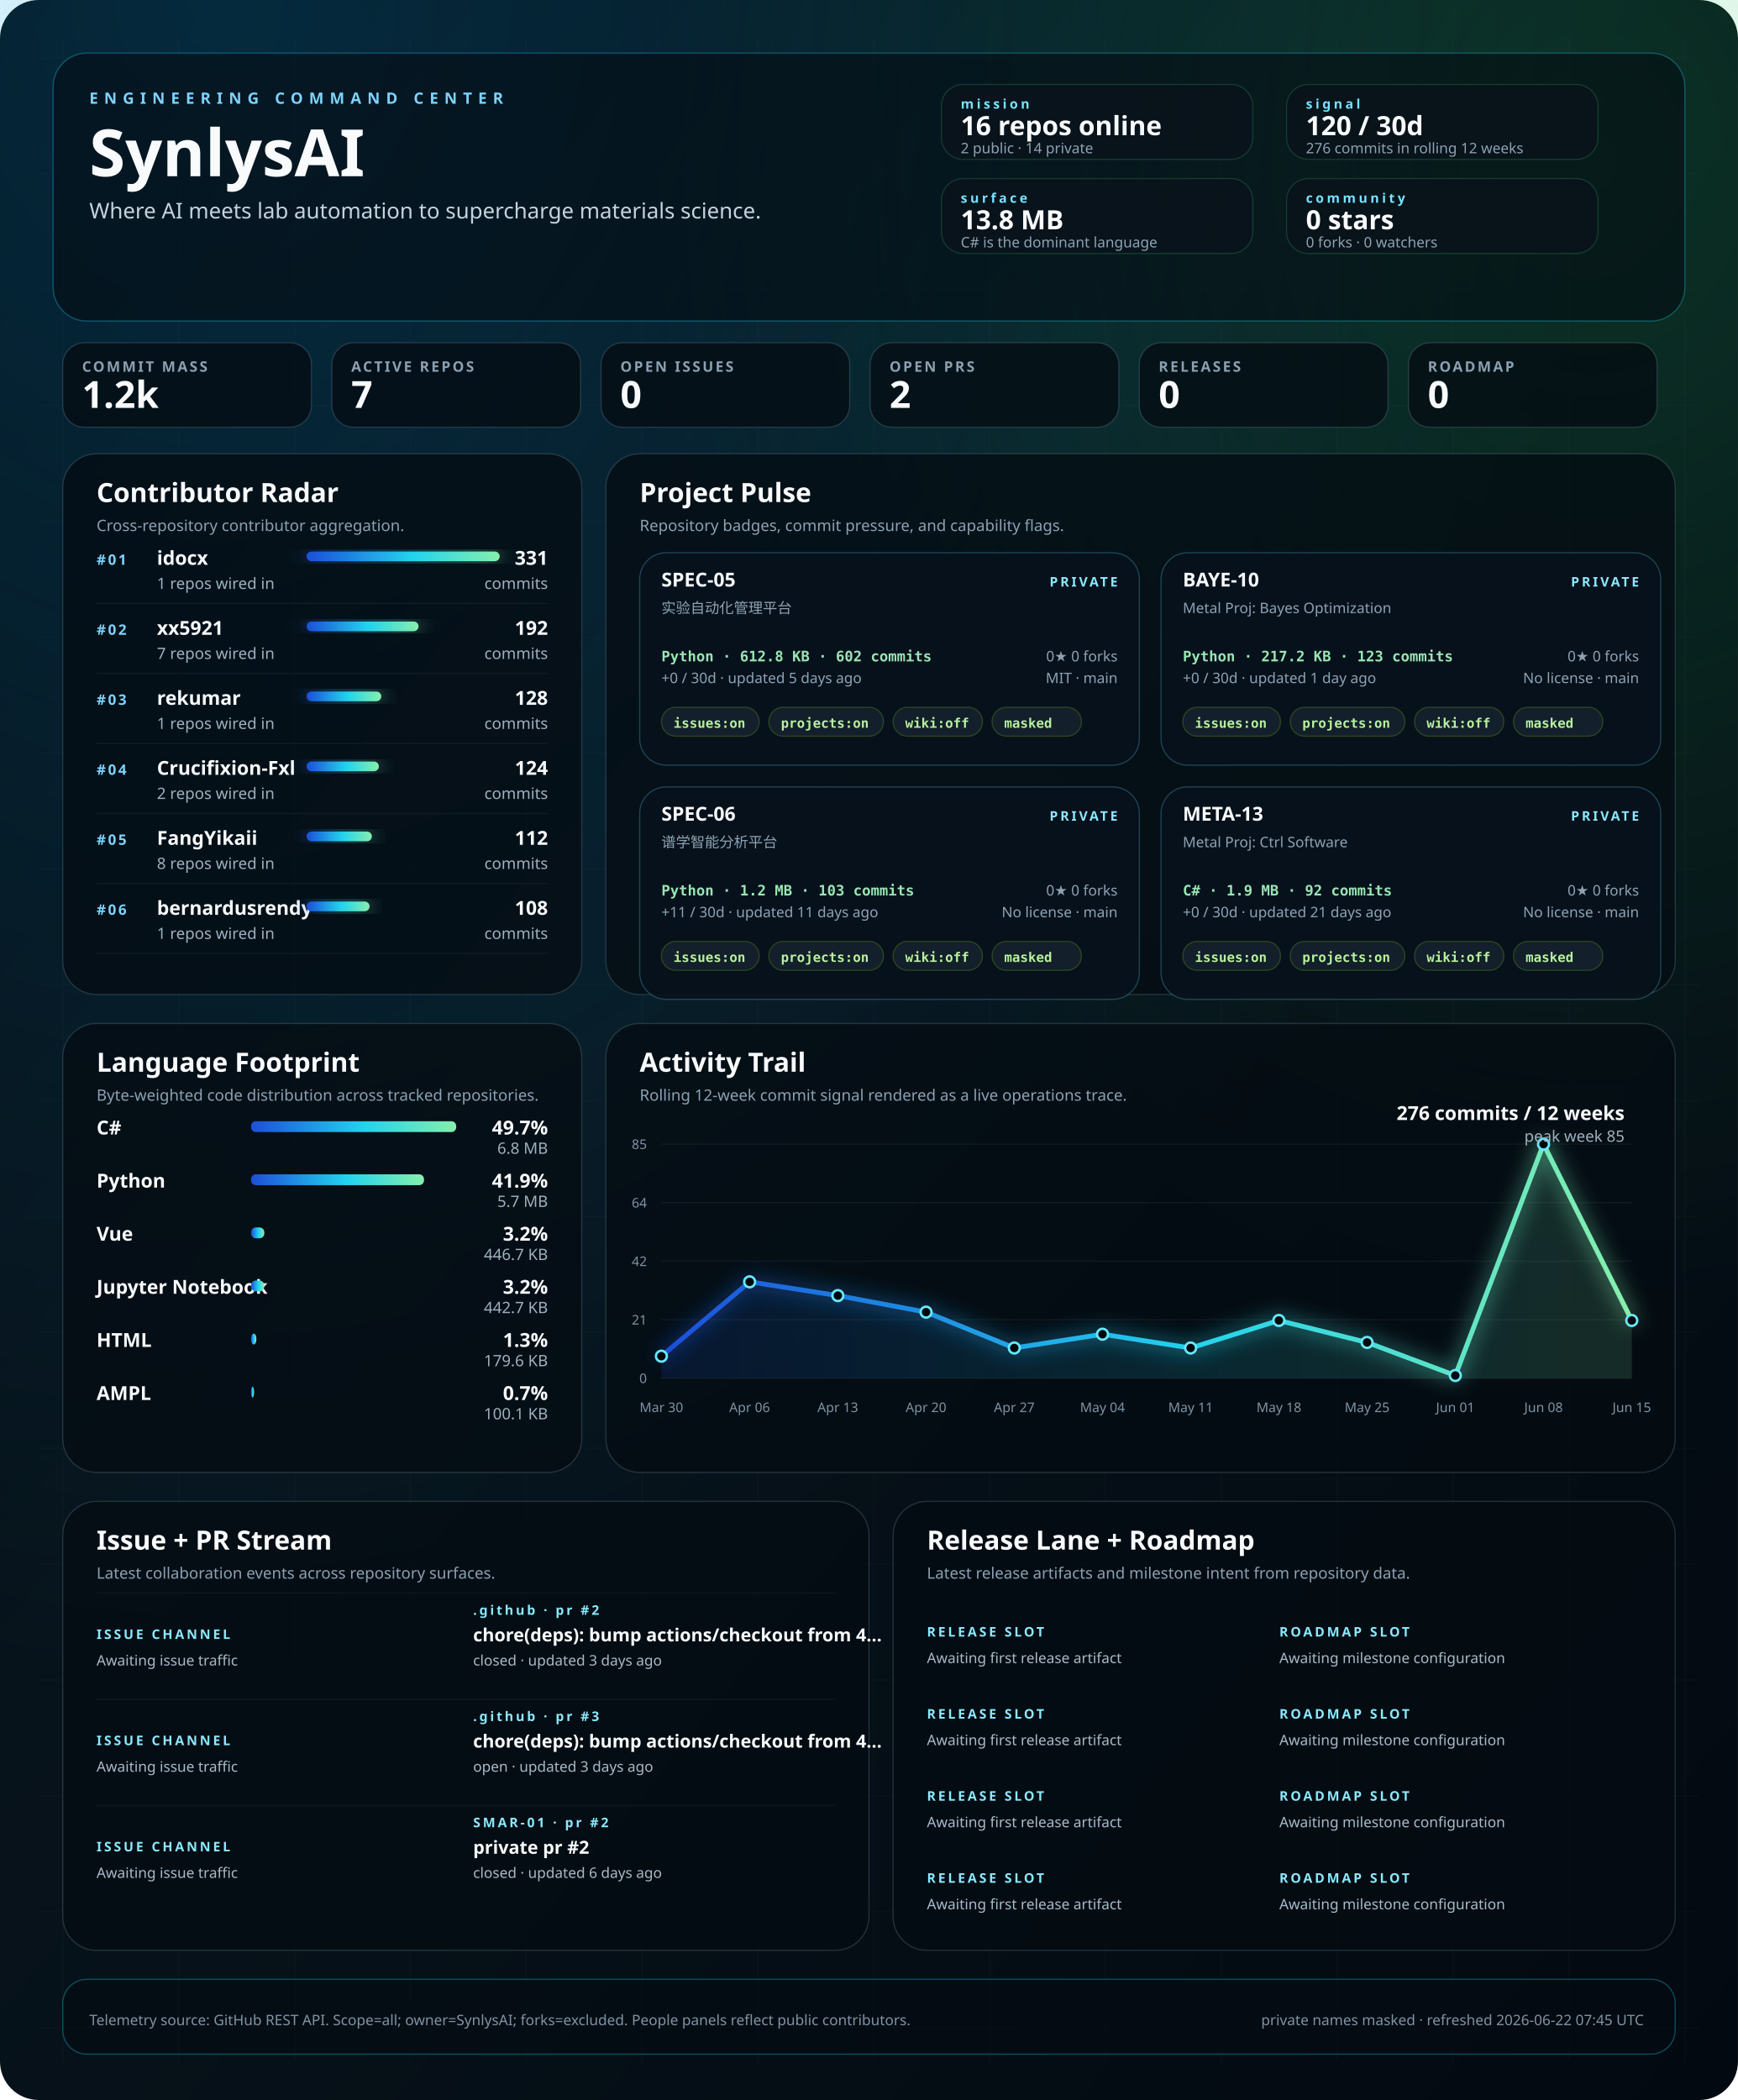
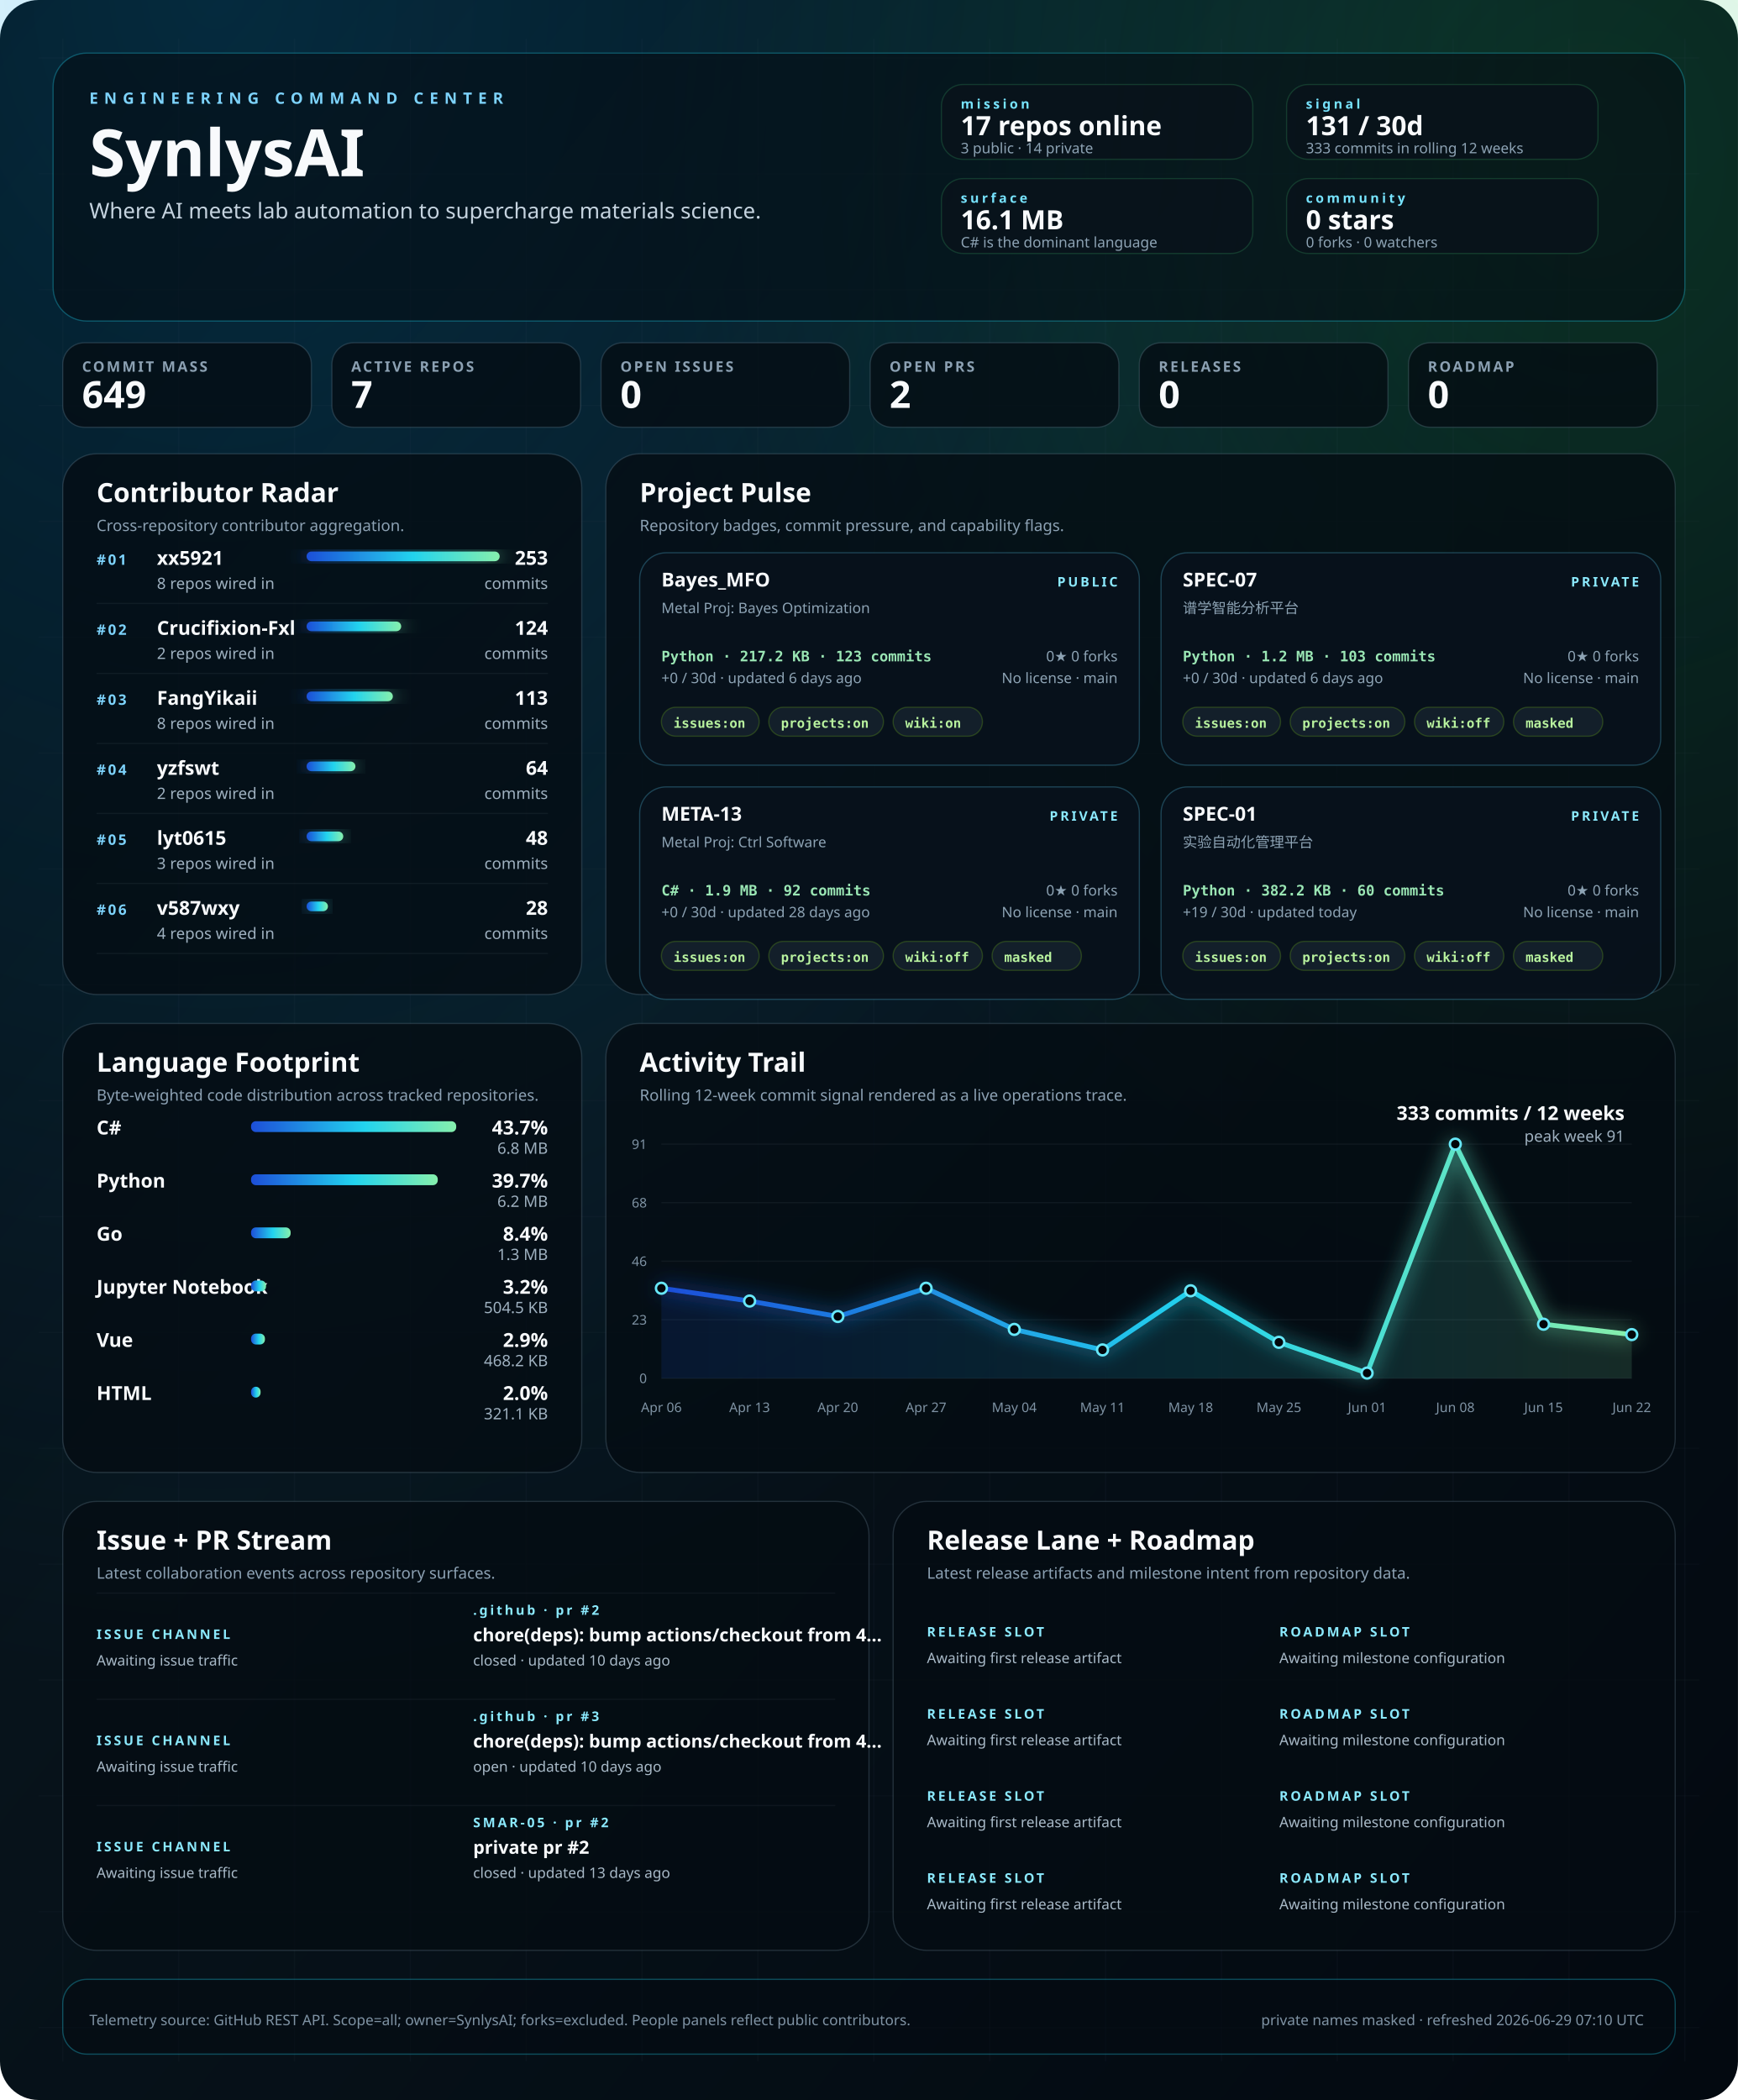
<svg xmlns="http://www.w3.org/2000/svg" width="1440" height="1740" viewBox="0 0 1440 1740" role="img" aria-labelledby="title desc">
  <defs>
    <linearGradient id="bg" x1="0" x2="1" y1="0" y2="1">
      <stop offset="0%" stop-color="#02060b" />
      <stop offset="40%" stop-color="#07131b" />
      <stop offset="100%" stop-color="#030910" />
    </linearGradient>
    <linearGradient id="signal" x1="0" x2="1">
      <stop offset="0%" stop-color="#1d4ed8" />
      <stop offset="55%" stop-color="#22d3ee" />
      <stop offset="100%" stop-color="#86efac" />
    </linearGradient>
    <radialGradient id="haloA" cx="12%" cy="0%" r="80%">
      <stop offset="0%" stop-color="#0ea5e9" stop-opacity="0.22" />
      <stop offset="100%" stop-color="#0ea5e9" stop-opacity="0" />
    </radialGradient>
    <radialGradient id="haloB" cx="92%" cy="8%" r="55%">
      <stop offset="0%" stop-color="#22c55e" stop-opacity="0.18" />
      <stop offset="100%" stop-color="#22c55e" stop-opacity="0" />
    </radialGradient>
    <filter id="softGlow" x="-20%" y="-20%" width="140%" height="140%">
      <feGaussianBlur stdDeviation="8" result="blur" />
      <feMerge>
        <feMergeNode in="blur" />
        <feMergeNode in="SourceGraphic" />
      </feMerge>
    </filter>
    <style>
    .bg { fill: url(#bg); }
    .panel { fill: rgba(5, 12, 18, 0.78); stroke: rgba(120, 146, 167, 0.26); stroke-width: 1; }
    .panel-bright { fill: rgba(5, 12, 18, 0.58); stroke: rgba(34, 211, 238, 0.32); stroke-width: 1; }
    .panel-soft { fill: rgba(9, 18, 27, 0.84); stroke: rgba(74, 222, 128, 0.18); stroke-width: 1; }
    .hero-kicker { fill: #7dd3fc; font: 700 13px 'Trebuchet MS', 'Segoe UI', sans-serif; letter-spacing: 0.38em; text-transform: uppercase; }
    .hero-title { fill: #f8fafc; font: 700 54px 'Trebuchet MS', 'Segoe UI', sans-serif; }
    .hero-subtitle { fill: #c5d3df; font: 400 18px 'Segoe UI', sans-serif; }
    .command-label { fill: #77e4ff; font: 700 11px 'Trebuchet MS', 'Segoe UI', sans-serif; letter-spacing: 0.22em; text-transform: uppercase; }
    .command-value { fill: #f8fafc; font: 700 22px 'Trebuchet MS', 'Segoe UI', sans-serif; }
    .command-note { fill: #8da3b4; font: 400 12px 'Segoe UI', sans-serif; }
    .metric-label { fill: #8ca1b3; font: 600 12px 'Trebuchet MS', 'Segoe UI', sans-serif; letter-spacing: 0.14em; text-transform: uppercase; }
    .metric-value { fill: #f8fafc; font: 700 31px 'Trebuchet MS', 'Segoe UI', sans-serif; }
    .panel-title { fill: #f8fafc; font: 700 22px 'Trebuchet MS', 'Segoe UI', sans-serif; }
    .panel-subtitle { fill: #8ca1b3; font: 400 13px 'Segoe UI', sans-serif; }
    .rank { fill: #7dd3fc; font: 700 12px 'Trebuchet MS', 'Segoe UI', sans-serif; letter-spacing: 0.14em; }
    .table-name { fill: #f8fafc; font: 600 16px 'Segoe UI', sans-serif; }
    .table-meta { fill: #9fb1c0; font: 400 13px 'Segoe UI', sans-serif; }
    .table-value { fill: #f8fafc; font: 700 16px 'Trebuchet MS', 'Segoe UI', sans-serif; }
    .tiny { fill: #7f93a4; font: 400 11px 'Segoe UI', sans-serif; }
    .badge { fill: rgba(8, 18, 28, 0.92); stroke: rgba(93, 214, 255, 0.26); stroke-width: 1; }
    .badge-title { fill: #f8fafc; font: 700 16px 'Trebuchet MS', 'Segoe UI', sans-serif; }
    .badge-meta { fill: #8da3b4; font: 400 12px 'Segoe UI', sans-serif; }
    .badge-chip { fill: rgba(20, 33, 44, 0.92); stroke: rgba(132, 204, 22, 0.24); stroke-width: 1; }
    .badge-chip-text { fill: #b8f29e; font: 600 11px Consolas, 'SFMono-Regular', monospace; }
    .repo-card-mono { fill: #9ae6b4; font: 600 12px Consolas, 'SFMono-Regular', monospace; }
    .stream-label { fill: #f8fafc; font: 600 15px 'Segoe UI', sans-serif; }
    .stream-state { fill: #8be9fd; font: 700 11px 'Trebuchet MS', 'Segoe UI', sans-serif; letter-spacing: 0.18em; text-transform: uppercase; }
    .stream-copy { fill: #a9bac8; font: 400 12px 'Segoe UI', sans-serif; }
    .footer { fill: #7f93a4; font: 400 12px 'Segoe UI', sans-serif; }
  </style>
  </defs>
  <rect class="bg" width="1440" height="1740" rx="32" />
  <rect x="0" y="0" width="1440" height="1740" fill="url(#haloA)" />
  <rect x="0" y="0" width="1440" height="1740" fill="url(#haloB)" />
  <line x1="52" y1="32" x2="52" y2="1708" stroke="rgba(74, 85, 104, 0.08)" stroke-width="1" />
  <line x1="148" y1="32" x2="148" y2="1708" stroke="rgba(74, 85, 104, 0.08)" stroke-width="1" />
  <line x1="244" y1="32" x2="244" y2="1708" stroke="rgba(74, 85, 104, 0.08)" stroke-width="1" />
  <line x1="340" y1="32" x2="340" y2="1708" stroke="rgba(74, 85, 104, 0.08)" stroke-width="1" />
  <line x1="436" y1="32" x2="436" y2="1708" stroke="rgba(74, 85, 104, 0.08)" stroke-width="1" />
  <line x1="532" y1="32" x2="532" y2="1708" stroke="rgba(74, 85, 104, 0.08)" stroke-width="1" />
  <line x1="628" y1="32" x2="628" y2="1708" stroke="rgba(74, 85, 104, 0.08)" stroke-width="1" />
  <line x1="724" y1="32" x2="724" y2="1708" stroke="rgba(74, 85, 104, 0.08)" stroke-width="1" />
  <line x1="820" y1="32" x2="820" y2="1708" stroke="rgba(74, 85, 104, 0.08)" stroke-width="1" />
  <line x1="916" y1="32" x2="916" y2="1708" stroke="rgba(74, 85, 104, 0.08)" stroke-width="1" />
  <line x1="1012" y1="32" x2="1012" y2="1708" stroke="rgba(74, 85, 104, 0.08)" stroke-width="1" />
  <line x1="1108" y1="32" x2="1108" y2="1708" stroke="rgba(74, 85, 104, 0.08)" stroke-width="1" />
  <line x1="1204" y1="32" x2="1204" y2="1708" stroke="rgba(74, 85, 104, 0.08)" stroke-width="1" />
  <line x1="1300" y1="32" x2="1300" y2="1708" stroke="rgba(74, 85, 104, 0.08)" stroke-width="1" />
  <line x1="1396" y1="32" x2="1396" y2="1708" stroke="rgba(74, 85, 104, 0.08)" stroke-width="1" />
  <line x1="32" y1="48" x2="1408" y2="48" stroke="rgba(74, 85, 104, 0.06)" stroke-width="1" />
  <line x1="32" y1="144" x2="1408" y2="144" stroke="rgba(74, 85, 104, 0.06)" stroke-width="1" />
  <line x1="32" y1="240" x2="1408" y2="240" stroke="rgba(74, 85, 104, 0.06)" stroke-width="1" />
  <line x1="32" y1="336" x2="1408" y2="336" stroke="rgba(74, 85, 104, 0.06)" stroke-width="1" />
  <line x1="32" y1="432" x2="1408" y2="432" stroke="rgba(74, 85, 104, 0.06)" stroke-width="1" />
  <line x1="32" y1="528" x2="1408" y2="528" stroke="rgba(74, 85, 104, 0.06)" stroke-width="1" />
  <line x1="32" y1="624" x2="1408" y2="624" stroke="rgba(74, 85, 104, 0.06)" stroke-width="1" />
  <line x1="32" y1="720" x2="1408" y2="720" stroke="rgba(74, 85, 104, 0.06)" stroke-width="1" />
  <line x1="32" y1="816" x2="1408" y2="816" stroke="rgba(74, 85, 104, 0.06)" stroke-width="1" />
  <line x1="32" y1="912" x2="1408" y2="912" stroke="rgba(74, 85, 104, 0.06)" stroke-width="1" />
  <line x1="32" y1="1008" x2="1408" y2="1008" stroke="rgba(74, 85, 104, 0.06)" stroke-width="1" />
  <line x1="32" y1="1104" x2="1408" y2="1104" stroke="rgba(74, 85, 104, 0.06)" stroke-width="1" />
  <line x1="32" y1="1200" x2="1408" y2="1200" stroke="rgba(74, 85, 104, 0.06)" stroke-width="1" />
  <line x1="32" y1="1296" x2="1408" y2="1296" stroke="rgba(74, 85, 104, 0.06)" stroke-width="1" />
  <line x1="32" y1="1392" x2="1408" y2="1392" stroke="rgba(74, 85, 104, 0.06)" stroke-width="1" />
  <line x1="32" y1="1488" x2="1408" y2="1488" stroke="rgba(74, 85, 104, 0.06)" stroke-width="1" />
  <line x1="32" y1="1584" x2="1408" y2="1584" stroke="rgba(74, 85, 104, 0.06)" stroke-width="1" />
  <line x1="32" y1="1680" x2="1408" y2="1680" stroke="rgba(74, 85, 104, 0.06)" stroke-width="1" />
  <rect x="44" y="44" width="1352" height="222" rx="28" class="panel-bright" />
  <text x="74" y="86" text-anchor="start" class="hero-kicker">ENGINEERING COMMAND CENTER</text>
  <text x="74" y="146" text-anchor="start" class="hero-title">SynlysAI</text>
  <text x="74" y="181" text-anchor="start" class="hero-subtitle">Where AI meets lab automation to supercharge materials science.</text>
  <rect x="780" y="70" width="258" height="62" rx="18" class="panel-soft" />
  <text x="796" y="90" text-anchor="start" class="command-label">mission</text>
-   <text x="796" y="112" text-anchor="start" class="command-value">16 repos online</text>
-   <text x="796" y="127" text-anchor="start" class="command-note">2 public · 14 private</text>
+   <text x="796" y="112" text-anchor="start" class="command-value">17 repos online</text>
+   <text x="796" y="127" text-anchor="start" class="command-note">3 public · 14 private</text>
  <rect x="1066" y="70" width="258" height="62" rx="18" class="panel-soft" />
  <text x="1082" y="90" text-anchor="start" class="command-label">signal</text>
-   <text x="1082" y="112" text-anchor="start" class="command-value">120 / 30d</text>
-   <text x="1082" y="127" text-anchor="start" class="command-note">276 commits in rolling 12 weeks</text>
+   <text x="1082" y="112" text-anchor="start" class="command-value">131 / 30d</text>
+   <text x="1082" y="127" text-anchor="start" class="command-note">333 commits in rolling 12 weeks</text>
  <rect x="780" y="148" width="258" height="62" rx="18" class="panel-soft" />
  <text x="796" y="168" text-anchor="start" class="command-label">surface</text>
-   <text x="796" y="190" text-anchor="start" class="command-value">13.8 MB</text>
+   <text x="796" y="190" text-anchor="start" class="command-value">16.1 MB</text>
  <text x="796" y="205" text-anchor="start" class="command-note">C# is the dominant language</text>
  <rect x="1066" y="148" width="258" height="62" rx="18" class="panel-soft" />
  <text x="1082" y="168" text-anchor="start" class="command-label">community</text>
  <text x="1082" y="190" text-anchor="start" class="command-value">0 stars</text>
  <text x="1082" y="205" text-anchor="start" class="command-note">0 forks · 0 watchers</text>
  <rect x="52" y="284" width="206" height="70" rx="18" class="panel" />
  <text x="68" y="308" text-anchor="start" class="metric-label">COMMIT MASS</text>
-   <text x="68" y="338" text-anchor="start" class="metric-value">1.2k</text>
+   <text x="68" y="338" text-anchor="start" class="metric-value">649</text>
  <rect x="275" y="284" width="206" height="70" rx="18" class="panel" />
  <text x="291" y="308" text-anchor="start" class="metric-label">ACTIVE REPOS</text>
  <text x="291" y="338" text-anchor="start" class="metric-value">7</text>
  <rect x="498" y="284" width="206" height="70" rx="18" class="panel" />
  <text x="514" y="308" text-anchor="start" class="metric-label">OPEN ISSUES</text>
  <text x="514" y="338" text-anchor="start" class="metric-value">0</text>
  <rect x="721" y="284" width="206" height="70" rx="18" class="panel" />
  <text x="737" y="308" text-anchor="start" class="metric-label">OPEN PRS</text>
  <text x="737" y="338" text-anchor="start" class="metric-value">2</text>
  <rect x="944" y="284" width="206" height="70" rx="18" class="panel" />
  <text x="960" y="308" text-anchor="start" class="metric-label">RELEASES</text>
  <text x="960" y="338" text-anchor="start" class="metric-value">0</text>
  <rect x="1167" y="284" width="206" height="70" rx="18" class="panel" />
  <text x="1183" y="308" text-anchor="start" class="metric-label">ROADMAP</text>
  <text x="1183" y="338" text-anchor="start" class="metric-value">0</text>
  <rect x="52" y="376" width="430" height="448" rx="28" class="panel" />
  <text x="80" y="416" text-anchor="start" class="panel-title">Contributor Radar</text>
  <text x="80" y="440" text-anchor="start" class="panel-subtitle">Cross-repository contributor aggregation.</text>
  <text x="80" y="468" text-anchor="start" class="rank">#01</text>
-   <text x="130" y="468" text-anchor="start" class="table-name">idocx</text>
-   <text x="130" y="488" text-anchor="start" class="table-meta">1 repos wired in</text>
+   <text x="130" y="468" text-anchor="start" class="table-name">xx5921</text>
+   <text x="130" y="488" text-anchor="start" class="table-meta">8 repos wired in</text>
  <rect x="254" y="457" width="160.0" height="8" rx="4" fill="url(#signal)" filter="url(#softGlow)" />
-   <text x="454" y="468" text-anchor="end" class="table-value">331</text>
+   <text x="454" y="468" text-anchor="end" class="table-value">253</text>
  <text x="454" y="488" text-anchor="end" class="table-meta">commits</text>
  <line x1="80" y1="500" x2="454" y2="500" stroke="rgba(148, 163, 184, 0.08)" stroke-width="1" />
  <text x="80" y="526" text-anchor="start" class="rank">#02</text>
-   <text x="130" y="526" text-anchor="start" class="table-name">xx5921</text>
-   <text x="130" y="546" text-anchor="start" class="table-meta">7 repos wired in</text>
-   <rect x="254" y="515" width="92.8" height="8" rx="4" fill="url(#signal)" filter="url(#softGlow)" />
-   <text x="454" y="526" text-anchor="end" class="table-value">192</text>
+   <text x="130" y="526" text-anchor="start" class="table-name">Crucifixion-Fxl</text>
+   <text x="130" y="546" text-anchor="start" class="table-meta">2 repos wired in</text>
+   <rect x="254" y="515" width="78.4" height="8" rx="4" fill="url(#signal)" filter="url(#softGlow)" />
+   <text x="454" y="526" text-anchor="end" class="table-value">124</text>
  <text x="454" y="546" text-anchor="end" class="table-meta">commits</text>
  <line x1="80" y1="558" x2="454" y2="558" stroke="rgba(148, 163, 184, 0.08)" stroke-width="1" />
  <text x="80" y="584" text-anchor="start" class="rank">#03</text>
-   <text x="130" y="584" text-anchor="start" class="table-name">rekumar</text>
-   <text x="130" y="604" text-anchor="start" class="table-meta">1 repos wired in</text>
-   <rect x="254" y="573" width="61.9" height="8" rx="4" fill="url(#signal)" filter="url(#softGlow)" />
-   <text x="454" y="584" text-anchor="end" class="table-value">128</text>
+   <text x="130" y="584" text-anchor="start" class="table-name">FangYikaii</text>
+   <text x="130" y="604" text-anchor="start" class="table-meta">8 repos wired in</text>
+   <rect x="254" y="573" width="71.5" height="8" rx="4" fill="url(#signal)" filter="url(#softGlow)" />
+   <text x="454" y="584" text-anchor="end" class="table-value">113</text>
  <text x="454" y="604" text-anchor="end" class="table-meta">commits</text>
  <line x1="80" y1="616" x2="454" y2="616" stroke="rgba(148, 163, 184, 0.08)" stroke-width="1" />
  <text x="80" y="642" text-anchor="start" class="rank">#04</text>
-   <text x="130" y="642" text-anchor="start" class="table-name">Crucifixion-Fxl</text>
+   <text x="130" y="642" text-anchor="start" class="table-name">yzfswt</text>
  <text x="130" y="662" text-anchor="start" class="table-meta">2 repos wired in</text>
-   <rect x="254" y="631" width="59.9" height="8" rx="4" fill="url(#signal)" filter="url(#softGlow)" />
-   <text x="454" y="642" text-anchor="end" class="table-value">124</text>
+   <rect x="254" y="631" width="40.5" height="8" rx="4" fill="url(#signal)" filter="url(#softGlow)" />
+   <text x="454" y="642" text-anchor="end" class="table-value">64</text>
  <text x="454" y="662" text-anchor="end" class="table-meta">commits</text>
  <line x1="80" y1="674" x2="454" y2="674" stroke="rgba(148, 163, 184, 0.08)" stroke-width="1" />
  <text x="80" y="700" text-anchor="start" class="rank">#05</text>
-   <text x="130" y="700" text-anchor="start" class="table-name">FangYikaii</text>
-   <text x="130" y="720" text-anchor="start" class="table-meta">8 repos wired in</text>
-   <rect x="254" y="689" width="54.1" height="8" rx="4" fill="url(#signal)" filter="url(#softGlow)" />
-   <text x="454" y="700" text-anchor="end" class="table-value">112</text>
+   <text x="130" y="700" text-anchor="start" class="table-name">lyt0615</text>
+   <text x="130" y="720" text-anchor="start" class="table-meta">3 repos wired in</text>
+   <rect x="254" y="689" width="30.4" height="8" rx="4" fill="url(#signal)" filter="url(#softGlow)" />
+   <text x="454" y="700" text-anchor="end" class="table-value">48</text>
  <text x="454" y="720" text-anchor="end" class="table-meta">commits</text>
  <line x1="80" y1="732" x2="454" y2="732" stroke="rgba(148, 163, 184, 0.08)" stroke-width="1" />
  <text x="80" y="758" text-anchor="start" class="rank">#06</text>
-   <text x="130" y="758" text-anchor="start" class="table-name">bernardusrendy</text>
-   <text x="130" y="778" text-anchor="start" class="table-meta">1 repos wired in</text>
-   <rect x="254" y="747" width="52.2" height="8" rx="4" fill="url(#signal)" filter="url(#softGlow)" />
-   <text x="454" y="758" text-anchor="end" class="table-value">108</text>
+   <text x="130" y="758" text-anchor="start" class="table-name">v587wxy</text>
+   <text x="130" y="778" text-anchor="start" class="table-meta">4 repos wired in</text>
+   <rect x="254" y="747" width="17.7" height="8" rx="4" fill="url(#signal)" filter="url(#softGlow)" />
+   <text x="454" y="758" text-anchor="end" class="table-value">28</text>
  <text x="454" y="778" text-anchor="end" class="table-meta">commits</text>
  <line x1="80" y1="790" x2="454" y2="790" stroke="rgba(148, 163, 184, 0.08)" stroke-width="1" />
  <rect x="502" y="376" width="886" height="448" rx="28" class="panel" />
  <text x="530" y="416" text-anchor="start" class="panel-title">Project Pulse</text>
  <text x="530" y="440" text-anchor="start" class="panel-subtitle">Repository badges, commit pressure, and capability flags.</text>
  <rect x="530" y="458" width="414" height="176" rx="22" class="badge" />
-   <text x="548" y="486" text-anchor="start" class="badge-title">SPEC-05</text>
-   <text x="926" y="486" text-anchor="end" class="stream-state">PRIVATE</text>
-   <text x="548" y="508" text-anchor="start" class="badge-meta">实验自动化管理平台</text>
-   <text x="548" y="548" text-anchor="start" class="repo-card-mono">Python · 612.8 KB · 602 commits</text>
-   <text x="548" y="566" text-anchor="start" class="badge-meta">+0 / 30d · updated 5 days ago</text>
+   <text x="548" y="486" text-anchor="start" class="badge-title">Bayes_MFO</text>
+   <text x="926" y="486" text-anchor="end" class="stream-state">PUBLIC</text>
+   <text x="548" y="508" text-anchor="start" class="badge-meta">Metal Proj: Bayes Optimization</text>
+   <text x="548" y="548" text-anchor="start" class="repo-card-mono">Python · 217.2 KB · 123 commits</text>
+   <text x="548" y="566" text-anchor="start" class="badge-meta">+0 / 30d · updated 6 days ago</text>
  <text x="926" y="548" text-anchor="end" class="badge-meta">0★  0 forks</text>
-   <text x="926" y="566" text-anchor="end" class="badge-meta">MIT · main</text>
+   <text x="926" y="566" text-anchor="end" class="badge-meta">No license · main</text>
  <rect x="548" y="586" width="81" height="24" rx="12" class="badge-chip" />
  <text x="558" y="603" text-anchor="start" class="badge-chip-text">issues:on</text>
  <rect x="637" y="586" width="95" height="24" rx="12" class="badge-chip" />
  <text x="647" y="603" text-anchor="start" class="badge-chip-text">projects:on</text>
  <rect x="740" y="586" width="74" height="24" rx="12" class="badge-chip" />
-   <text x="750" y="603" text-anchor="start" class="badge-chip-text">wiki:off</text>
-   <rect x="822" y="586" width="74" height="24" rx="12" class="badge-chip" />
-   <text x="832" y="603" text-anchor="start" class="badge-chip-text">masked</text>
+   <text x="750" y="603" text-anchor="start" class="badge-chip-text">wiki:on</text>
  <rect x="962" y="458" width="414" height="176" rx="22" class="badge" />
-   <text x="980" y="486" text-anchor="start" class="badge-title">BAYE-10</text>
+   <text x="980" y="486" text-anchor="start" class="badge-title">SPEC-07</text>
  <text x="1358" y="486" text-anchor="end" class="stream-state">PRIVATE</text>
-   <text x="980" y="508" text-anchor="start" class="badge-meta">Metal Proj: Bayes Optimization</text>
-   <text x="980" y="548" text-anchor="start" class="repo-card-mono">Python · 217.2 KB · 123 commits</text>
-   <text x="980" y="566" text-anchor="start" class="badge-meta">+0 / 30d · updated 1 day ago</text>
+   <text x="980" y="508" text-anchor="start" class="badge-meta">谱学智能分析平台</text>
+   <text x="980" y="548" text-anchor="start" class="repo-card-mono">Python · 1.2 MB · 103 commits</text>
+   <text x="980" y="566" text-anchor="start" class="badge-meta">+0 / 30d · updated 6 days ago</text>
  <text x="1358" y="548" text-anchor="end" class="badge-meta">0★  0 forks</text>
  <text x="1358" y="566" text-anchor="end" class="badge-meta">No license · main</text>
  <rect x="980" y="586" width="81" height="24" rx="12" class="badge-chip" />
  <text x="990" y="603" text-anchor="start" class="badge-chip-text">issues:on</text>
  <rect x="1069" y="586" width="95" height="24" rx="12" class="badge-chip" />
  <text x="1079" y="603" text-anchor="start" class="badge-chip-text">projects:on</text>
  <rect x="1172" y="586" width="74" height="24" rx="12" class="badge-chip" />
  <text x="1182" y="603" text-anchor="start" class="badge-chip-text">wiki:off</text>
  <rect x="1254" y="586" width="74" height="24" rx="12" class="badge-chip" />
  <text x="1264" y="603" text-anchor="start" class="badge-chip-text">masked</text>
  <rect x="530" y="652" width="414" height="176" rx="22" class="badge" />
-   <text x="548" y="680" text-anchor="start" class="badge-title">SPEC-06</text>
+   <text x="548" y="680" text-anchor="start" class="badge-title">META-13</text>
  <text x="926" y="680" text-anchor="end" class="stream-state">PRIVATE</text>
-   <text x="548" y="702" text-anchor="start" class="badge-meta">谱学智能分析平台</text>
-   <text x="548" y="742" text-anchor="start" class="repo-card-mono">Python · 1.2 MB · 103 commits</text>
-   <text x="548" y="760" text-anchor="start" class="badge-meta">+11 / 30d · updated 11 days ago</text>
+   <text x="548" y="702" text-anchor="start" class="badge-meta">Metal Proj: Ctrl Software</text>
+   <text x="548" y="742" text-anchor="start" class="repo-card-mono">C# · 1.9 MB · 92 commits</text>
+   <text x="548" y="760" text-anchor="start" class="badge-meta">+0 / 30d · updated 28 days ago</text>
  <text x="926" y="742" text-anchor="end" class="badge-meta">0★  0 forks</text>
  <text x="926" y="760" text-anchor="end" class="badge-meta">No license · main</text>
  <rect x="548" y="780" width="81" height="24" rx="12" class="badge-chip" />
  <text x="558" y="797" text-anchor="start" class="badge-chip-text">issues:on</text>
  <rect x="637" y="780" width="95" height="24" rx="12" class="badge-chip" />
  <text x="647" y="797" text-anchor="start" class="badge-chip-text">projects:on</text>
  <rect x="740" y="780" width="74" height="24" rx="12" class="badge-chip" />
  <text x="750" y="797" text-anchor="start" class="badge-chip-text">wiki:off</text>
  <rect x="822" y="780" width="74" height="24" rx="12" class="badge-chip" />
  <text x="832" y="797" text-anchor="start" class="badge-chip-text">masked</text>
  <rect x="962" y="652" width="414" height="176" rx="22" class="badge" />
-   <text x="980" y="680" text-anchor="start" class="badge-title">META-13</text>
+   <text x="980" y="680" text-anchor="start" class="badge-title">SPEC-01</text>
  <text x="1358" y="680" text-anchor="end" class="stream-state">PRIVATE</text>
-   <text x="980" y="702" text-anchor="start" class="badge-meta">Metal Proj: Ctrl Software</text>
-   <text x="980" y="742" text-anchor="start" class="repo-card-mono">C# · 1.9 MB · 92 commits</text>
-   <text x="980" y="760" text-anchor="start" class="badge-meta">+0 / 30d · updated 21 days ago</text>
+   <text x="980" y="702" text-anchor="start" class="badge-meta">实验自动化管理平台</text>
+   <text x="980" y="742" text-anchor="start" class="repo-card-mono">Python · 382.2 KB · 60 commits</text>
+   <text x="980" y="760" text-anchor="start" class="badge-meta">+19 / 30d · updated today</text>
  <text x="1358" y="742" text-anchor="end" class="badge-meta">0★  0 forks</text>
  <text x="1358" y="760" text-anchor="end" class="badge-meta">No license · main</text>
  <rect x="980" y="780" width="81" height="24" rx="12" class="badge-chip" />
  <text x="990" y="797" text-anchor="start" class="badge-chip-text">issues:on</text>
  <rect x="1069" y="780" width="95" height="24" rx="12" class="badge-chip" />
  <text x="1079" y="797" text-anchor="start" class="badge-chip-text">projects:on</text>
  <rect x="1172" y="780" width="74" height="24" rx="12" class="badge-chip" />
  <text x="1182" y="797" text-anchor="start" class="badge-chip-text">wiki:off</text>
  <rect x="1254" y="780" width="74" height="24" rx="12" class="badge-chip" />
  <text x="1264" y="797" text-anchor="start" class="badge-chip-text">masked</text>
  <rect x="52" y="848" width="430" height="372" rx="28" class="panel" />
  <text x="80" y="888" text-anchor="start" class="panel-title">Language Footprint</text>
  <text x="80" y="912" text-anchor="start" class="panel-subtitle">Byte-weighted code distribution across tracked repositories.</text>
  <text x="80" y="940" text-anchor="start" class="table-name" font-size="15">C#</text>
  <rect x="208" y="929" width="170.0" height="9" rx="4" fill="url(#signal)" />
-   <text x="454" y="940" text-anchor="end" class="table-value" font-size="14">49.7%</text>
+   <text x="454" y="940" text-anchor="end" class="table-value" font-size="14">43.7%</text>
  <text x="454" y="956" text-anchor="end" class="table-meta">6.8 MB</text>
  <text x="80" y="984" text-anchor="start" class="table-name" font-size="15">Python</text>
-   <rect x="208" y="973" width="143.3" height="9" rx="4" fill="url(#signal)" />
-   <text x="454" y="984" text-anchor="end" class="table-value" font-size="14">41.9%</text>
-   <text x="454" y="1000" text-anchor="end" class="table-meta">5.7 MB</text>
-   <text x="80" y="1028" text-anchor="start" class="table-name" font-size="15">Vue</text>
-   <rect x="208" y="1017" width="11.0" height="9" rx="4" fill="url(#signal)" />
-   <text x="454" y="1028" text-anchor="end" class="table-value" font-size="14">3.2%</text>
-   <text x="454" y="1044" text-anchor="end" class="table-meta">446.7 KB</text>
+   <rect x="208" y="973" width="154.7" height="9" rx="4" fill="url(#signal)" />
+   <text x="454" y="984" text-anchor="end" class="table-value" font-size="14">39.7%</text>
+   <text x="454" y="1000" text-anchor="end" class="table-meta">6.2 MB</text>
+   <text x="80" y="1028" text-anchor="start" class="table-name" font-size="15">Go</text>
+   <rect x="208" y="1017" width="32.8" height="9" rx="4" fill="url(#signal)" />
+   <text x="454" y="1028" text-anchor="end" class="table-value" font-size="14">8.4%</text>
+   <text x="454" y="1044" text-anchor="end" class="table-meta">1.3 MB</text>
  <text x="80" y="1072" text-anchor="start" class="table-name" font-size="15">Jupyter Notebook</text>
-   <rect x="208" y="1061" width="10.9" height="9" rx="4" fill="url(#signal)" />
+   <rect x="208" y="1061" width="12.4" height="9" rx="4" fill="url(#signal)" />
  <text x="454" y="1072" text-anchor="end" class="table-value" font-size="14">3.2%</text>
-   <text x="454" y="1088" text-anchor="end" class="table-meta">442.7 KB</text>
-   <text x="80" y="1116" text-anchor="start" class="table-name" font-size="15">HTML</text>
-   <rect x="208" y="1105" width="4.4" height="9" rx="4" fill="url(#signal)" />
-   <text x="454" y="1116" text-anchor="end" class="table-value" font-size="14">1.3%</text>
-   <text x="454" y="1132" text-anchor="end" class="table-meta">179.6 KB</text>
-   <text x="80" y="1160" text-anchor="start" class="table-name" font-size="15">AMPL</text>
-   <rect x="208" y="1149" width="2.5" height="9" rx="4" fill="url(#signal)" />
-   <text x="454" y="1160" text-anchor="end" class="table-value" font-size="14">0.7%</text>
-   <text x="454" y="1176" text-anchor="end" class="table-meta">100.1 KB</text>
+   <text x="454" y="1088" text-anchor="end" class="table-meta">504.5 KB</text>
+   <text x="80" y="1116" text-anchor="start" class="table-name" font-size="15">Vue</text>
+   <rect x="208" y="1105" width="11.5" height="9" rx="4" fill="url(#signal)" />
+   <text x="454" y="1116" text-anchor="end" class="table-value" font-size="14">2.9%</text>
+   <text x="454" y="1132" text-anchor="end" class="table-meta">468.2 KB</text>
+   <text x="80" y="1160" text-anchor="start" class="table-name" font-size="15">HTML</text>
+   <rect x="208" y="1149" width="7.9" height="9" rx="4" fill="url(#signal)" />
+   <text x="454" y="1160" text-anchor="end" class="table-value" font-size="14">2.0%</text>
+   <text x="454" y="1176" text-anchor="end" class="table-meta">321.1 KB</text>
  <rect x="502" y="848" width="886" height="372" rx="28" class="panel" />
  <text x="530" y="888" text-anchor="start" class="panel-title">Activity Trail</text>
  <text x="530" y="912" text-anchor="start" class="panel-subtitle">Rolling 12-week commit signal rendered as a live operations trace.</text>
  <line x1="548" y1="948.0" x2="1352" y2="948.0" stroke="rgba(148, 163, 184, 0.08)" stroke-width="1" />
-   <text x="536" y="952.0" text-anchor="end" class="tiny">85</text>
+   <text x="536" y="952.0" text-anchor="end" class="tiny">91</text>
  <line x1="548" y1="996.5" x2="1352" y2="996.5" stroke="rgba(148, 163, 184, 0.08)" stroke-width="1" />
-   <text x="536" y="1000.5" text-anchor="end" class="tiny">64</text>
+   <text x="536" y="1000.5" text-anchor="end" class="tiny">68</text>
  <line x1="548" y1="1045.0" x2="1352" y2="1045.0" stroke="rgba(148, 163, 184, 0.08)" stroke-width="1" />
-   <text x="536" y="1049.0" text-anchor="end" class="tiny">42</text>
+   <text x="536" y="1049.0" text-anchor="end" class="tiny">46</text>
  <line x1="548" y1="1093.5" x2="1352" y2="1093.5" stroke="rgba(148, 163, 184, 0.08)" stroke-width="1" />
-   <text x="536" y="1097.5" text-anchor="end" class="tiny">21</text>
+   <text x="536" y="1097.5" text-anchor="end" class="tiny">23</text>
  <line x1="548" y1="1142.0" x2="1352" y2="1142.0" stroke="rgba(148, 163, 184, 0.08)" stroke-width="1" />
  <text x="536" y="1146.0" text-anchor="end" class="tiny">0</text>
-   <text x="548.0" y="1170" text-anchor="middle" class="tiny">Mar 30</text>
-   <text x="621.091" y="1170" text-anchor="middle" class="tiny">Apr 06</text>
-   <text x="694.182" y="1170" text-anchor="middle" class="tiny">Apr 13</text>
-   <text x="767.273" y="1170" text-anchor="middle" class="tiny">Apr 20</text>
-   <text x="840.364" y="1170" text-anchor="middle" class="tiny">Apr 27</text>
-   <text x="913.455" y="1170" text-anchor="middle" class="tiny">May 04</text>
-   <text x="986.545" y="1170" text-anchor="middle" class="tiny">May 11</text>
-   <text x="1059.636" y="1170" text-anchor="middle" class="tiny">May 18</text>
-   <text x="1132.727" y="1170" text-anchor="middle" class="tiny">May 25</text>
-   <text x="1205.818" y="1170" text-anchor="middle" class="tiny">Jun 01</text>
-   <text x="1278.909" y="1170" text-anchor="middle" class="tiny">Jun 08</text>
-   <text x="1352.0" y="1170" text-anchor="middle" class="tiny">Jun 15</text>
-   <polygon points="548.0,1142.0 548.0,1123.7 621.1,1062.1 694.2,1073.5 767.3,1087.2 840.4,1116.9 913.5,1105.5 986.5,1116.9 1059.6,1094.1 1132.7,1112.3 1205.8,1139.7 1278.9,948.0 1352.0,1094.1 1352.0,1142.0" fill="url(#signal)" fill-opacity="0.14" />
-   <polyline points="548.0,1123.7 621.1,1062.1 694.2,1073.5 767.3,1087.2 840.4,1116.9 913.5,1105.5 986.5,1116.9 1059.6,1094.1 1132.7,1112.3 1205.8,1139.7 1278.9,948.0 1352.0,1094.1" fill="none" stroke="url(#signal)" stroke-width="4" stroke-linecap="round" stroke-linejoin="round" filter="url(#softGlow)" />
-   <circle cx="548.0" cy="1123.7" r="4.5" fill="#02060b" stroke="#67e8f9" stroke-width="2" />
-   <circle cx="621.1" cy="1062.1" r="4.5" fill="#02060b" stroke="#67e8f9" stroke-width="2" />
-   <circle cx="694.2" cy="1073.5" r="4.5" fill="#02060b" stroke="#67e8f9" stroke-width="2" />
-   <circle cx="767.3" cy="1087.2" r="4.5" fill="#02060b" stroke="#67e8f9" stroke-width="2" />
-   <circle cx="840.4" cy="1116.9" r="4.5" fill="#02060b" stroke="#67e8f9" stroke-width="2" />
-   <circle cx="913.5" cy="1105.5" r="4.5" fill="#02060b" stroke="#67e8f9" stroke-width="2" />
-   <circle cx="986.5" cy="1116.9" r="4.5" fill="#02060b" stroke="#67e8f9" stroke-width="2" />
-   <circle cx="1059.6" cy="1094.1" r="4.5" fill="#02060b" stroke="#67e8f9" stroke-width="2" />
-   <circle cx="1132.7" cy="1112.3" r="4.5" fill="#02060b" stroke="#67e8f9" stroke-width="2" />
-   <circle cx="1205.8" cy="1139.7" r="4.5" fill="#02060b" stroke="#67e8f9" stroke-width="2" />
-   <circle cx="1278.9" cy="948.0" r="4.5" fill="#02060b" stroke="#67e8f9" stroke-width="2" />
-   <circle cx="1352.0" cy="1094.1" r="4.5" fill="#02060b" stroke="#67e8f9" stroke-width="2" />
-   <text x="1346" y="928" text-anchor="end" class="table-value" font-size="16">276 commits / 12 weeks</text>
-   <text x="1346" y="946" text-anchor="end" class="table-meta">peak week 85</text>
+   <text x="548.0" y="1170" text-anchor="middle" class="tiny">Apr 06</text>
+   <text x="621.091" y="1170" text-anchor="middle" class="tiny">Apr 13</text>
+   <text x="694.182" y="1170" text-anchor="middle" class="tiny">Apr 20</text>
+   <text x="767.273" y="1170" text-anchor="middle" class="tiny">Apr 27</text>
+   <text x="840.364" y="1170" text-anchor="middle" class="tiny">May 04</text>
+   <text x="913.455" y="1170" text-anchor="middle" class="tiny">May 11</text>
+   <text x="986.545" y="1170" text-anchor="middle" class="tiny">May 18</text>
+   <text x="1059.636" y="1170" text-anchor="middle" class="tiny">May 25</text>
+   <text x="1132.727" y="1170" text-anchor="middle" class="tiny">Jun 01</text>
+   <text x="1205.818" y="1170" text-anchor="middle" class="tiny">Jun 08</text>
+   <text x="1278.909" y="1170" text-anchor="middle" class="tiny">Jun 15</text>
+   <text x="1352.0" y="1170" text-anchor="middle" class="tiny">Jun 22</text>
+   <polygon points="548.0,1142.0 548.0,1067.4 621.1,1078.0 694.2,1090.8 767.3,1067.4 840.4,1101.5 913.5,1118.5 986.5,1069.5 1059.6,1112.2 1132.7,1137.7 1205.8,948.0 1278.9,1097.2 1352.0,1105.8 1352.0,1142.0" fill="url(#signal)" fill-opacity="0.14" />
+   <polyline points="548.0,1067.4 621.1,1078.0 694.2,1090.8 767.3,1067.4 840.4,1101.5 913.5,1118.5 986.5,1069.5 1059.6,1112.2 1132.7,1137.7 1205.8,948.0 1278.9,1097.2 1352.0,1105.8" fill="none" stroke="url(#signal)" stroke-width="4" stroke-linecap="round" stroke-linejoin="round" filter="url(#softGlow)" />
+   <circle cx="548.0" cy="1067.4" r="4.5" fill="#02060b" stroke="#67e8f9" stroke-width="2" />
+   <circle cx="621.1" cy="1078.0" r="4.5" fill="#02060b" stroke="#67e8f9" stroke-width="2" />
+   <circle cx="694.2" cy="1090.8" r="4.5" fill="#02060b" stroke="#67e8f9" stroke-width="2" />
+   <circle cx="767.3" cy="1067.4" r="4.5" fill="#02060b" stroke="#67e8f9" stroke-width="2" />
+   <circle cx="840.4" cy="1101.5" r="4.5" fill="#02060b" stroke="#67e8f9" stroke-width="2" />
+   <circle cx="913.5" cy="1118.5" r="4.5" fill="#02060b" stroke="#67e8f9" stroke-width="2" />
+   <circle cx="986.5" cy="1069.5" r="4.5" fill="#02060b" stroke="#67e8f9" stroke-width="2" />
+   <circle cx="1059.6" cy="1112.2" r="4.5" fill="#02060b" stroke="#67e8f9" stroke-width="2" />
+   <circle cx="1132.7" cy="1137.7" r="4.5" fill="#02060b" stroke="#67e8f9" stroke-width="2" />
+   <circle cx="1205.8" cy="948.0" r="4.5" fill="#02060b" stroke="#67e8f9" stroke-width="2" />
+   <circle cx="1278.9" cy="1097.2" r="4.5" fill="#02060b" stroke="#67e8f9" stroke-width="2" />
+   <circle cx="1352.0" cy="1105.8" r="4.5" fill="#02060b" stroke="#67e8f9" stroke-width="2" />
+   <text x="1346" y="928" text-anchor="end" class="table-value" font-size="16">333 commits / 12 weeks</text>
+   <text x="1346" y="946" text-anchor="end" class="table-meta">peak week 91</text>
  <rect x="52" y="1244" width="668" height="372" rx="28" class="panel" />
  <text x="80" y="1284" text-anchor="start" class="panel-title">Issue + PR Stream</text>
  <text x="80" y="1308" text-anchor="start" class="panel-subtitle">Latest collaboration events across repository surfaces.</text>
  <line x1="80" y1="1320" x2="692" y2="1320" stroke="rgba(148, 163, 184, 0.07)" stroke-width="1" />
  <text x="80" y="1358" text-anchor="start" class="stream-state">ISSUE CHANNEL</text>
  <text x="80" y="1380" text-anchor="start" class="stream-copy">Awaiting issue traffic</text>
  <text x="392" y="1338" text-anchor="start" class="stream-state">.github · pr #2</text>
  <text x="392" y="1360" text-anchor="start" class="stream-label">chore(deps): bump actions/checkout from 4...</text>
-   <text x="392" y="1380" text-anchor="start" class="stream-copy">closed · updated 3 days ago</text>
+   <text x="392" y="1380" text-anchor="start" class="stream-copy">closed · updated 10 days ago</text>
  <line x1="80" y1="1408" x2="692" y2="1408" stroke="rgba(148, 163, 184, 0.07)" stroke-width="1" />
  <text x="80" y="1446" text-anchor="start" class="stream-state">ISSUE CHANNEL</text>
  <text x="80" y="1468" text-anchor="start" class="stream-copy">Awaiting issue traffic</text>
  <text x="392" y="1426" text-anchor="start" class="stream-state">.github · pr #3</text>
  <text x="392" y="1448" text-anchor="start" class="stream-label">chore(deps): bump actions/checkout from 4...</text>
-   <text x="392" y="1468" text-anchor="start" class="stream-copy">open · updated 3 days ago</text>
+   <text x="392" y="1468" text-anchor="start" class="stream-copy">open · updated 10 days ago</text>
  <line x1="80" y1="1496" x2="692" y2="1496" stroke="rgba(148, 163, 184, 0.07)" stroke-width="1" />
  <text x="80" y="1534" text-anchor="start" class="stream-state">ISSUE CHANNEL</text>
  <text x="80" y="1556" text-anchor="start" class="stream-copy">Awaiting issue traffic</text>
-   <text x="392" y="1514" text-anchor="start" class="stream-state">SMAR-01 · pr #2</text>
+   <text x="392" y="1514" text-anchor="start" class="stream-state">SMAR-05 · pr #2</text>
  <text x="392" y="1536" text-anchor="start" class="stream-label">private pr #2</text>
-   <text x="392" y="1556" text-anchor="start" class="stream-copy">closed · updated 6 days ago</text>
+   <text x="392" y="1556" text-anchor="start" class="stream-copy">closed · updated 13 days ago</text>
  <rect x="740" y="1244" width="648" height="372" rx="28" class="panel" />
  <text x="768" y="1284" text-anchor="start" class="panel-title">Release Lane + Roadmap</text>
  <text x="768" y="1308" text-anchor="start" class="panel-subtitle">Latest release artifacts and milestone intent from repository data.</text>
  <text x="768" y="1356" text-anchor="start" class="stream-state">RELEASE SLOT</text>
  <text x="768" y="1378" text-anchor="start" class="stream-copy">Awaiting first release artifact</text>
  <text x="1060" y="1356" text-anchor="start" class="stream-state">ROADMAP SLOT</text>
  <text x="1060" y="1378" text-anchor="start" class="stream-copy">Awaiting milestone configuration</text>
  <text x="768" y="1424" text-anchor="start" class="stream-state">RELEASE SLOT</text>
  <text x="768" y="1446" text-anchor="start" class="stream-copy">Awaiting first release artifact</text>
  <text x="1060" y="1424" text-anchor="start" class="stream-state">ROADMAP SLOT</text>
  <text x="1060" y="1446" text-anchor="start" class="stream-copy">Awaiting milestone configuration</text>
  <text x="768" y="1492" text-anchor="start" class="stream-state">RELEASE SLOT</text>
  <text x="768" y="1514" text-anchor="start" class="stream-copy">Awaiting first release artifact</text>
  <text x="1060" y="1492" text-anchor="start" class="stream-state">ROADMAP SLOT</text>
  <text x="1060" y="1514" text-anchor="start" class="stream-copy">Awaiting milestone configuration</text>
  <text x="768" y="1560" text-anchor="start" class="stream-state">RELEASE SLOT</text>
  <text x="768" y="1582" text-anchor="start" class="stream-copy">Awaiting first release artifact</text>
  <text x="1060" y="1560" text-anchor="start" class="stream-state">ROADMAP SLOT</text>
  <text x="1060" y="1582" text-anchor="start" class="stream-copy">Awaiting milestone configuration</text>
  <rect x="52" y="1640" width="1336" height="62" rx="20" class="panel-bright" />
  <text x="74" y="1678" text-anchor="start" class="footer">Telemetry source: GitHub REST API. Scope=all; owner=SynlysAI; forks=excluded. People panels reflect public contributors.</text>
-   <text x="1362" y="1678" text-anchor="end" class="footer">private names masked · refreshed 2026-06-22 07:45 UTC</text>
+   <text x="1362" y="1678" text-anchor="end" class="footer">private names masked · refreshed 2026-06-29 07:10 UTC</text>
</svg>
